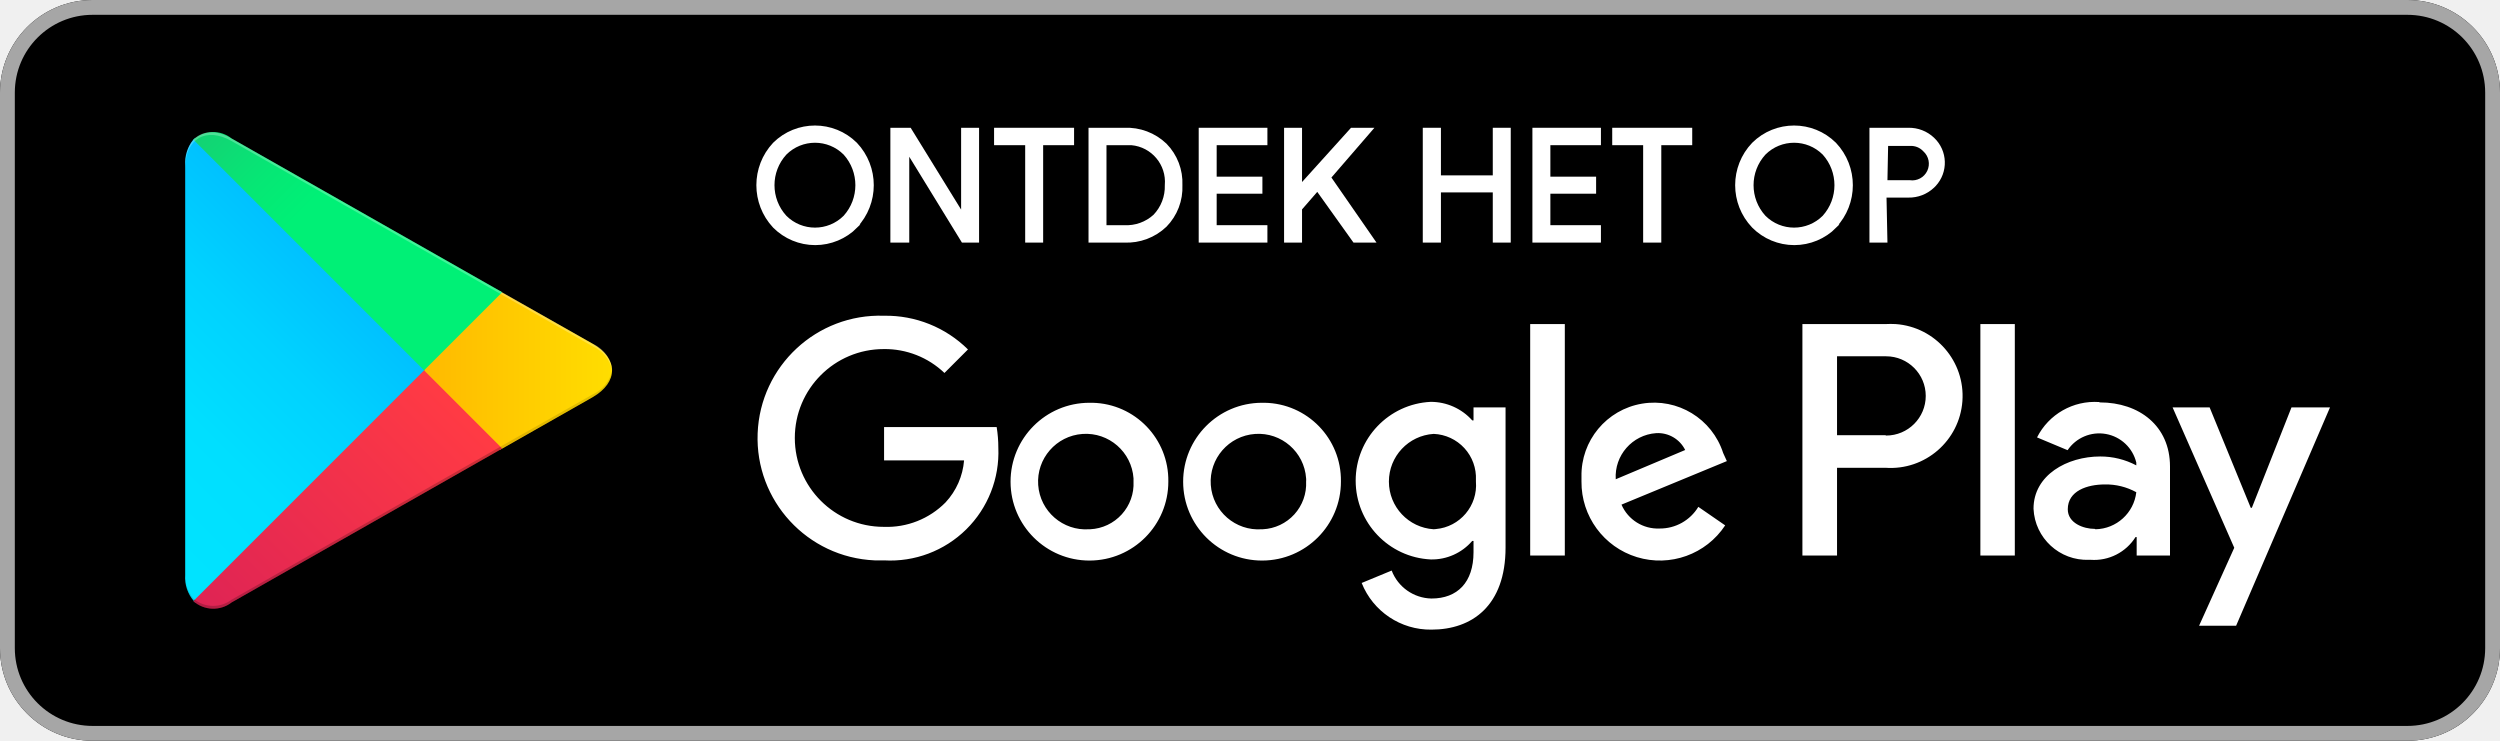
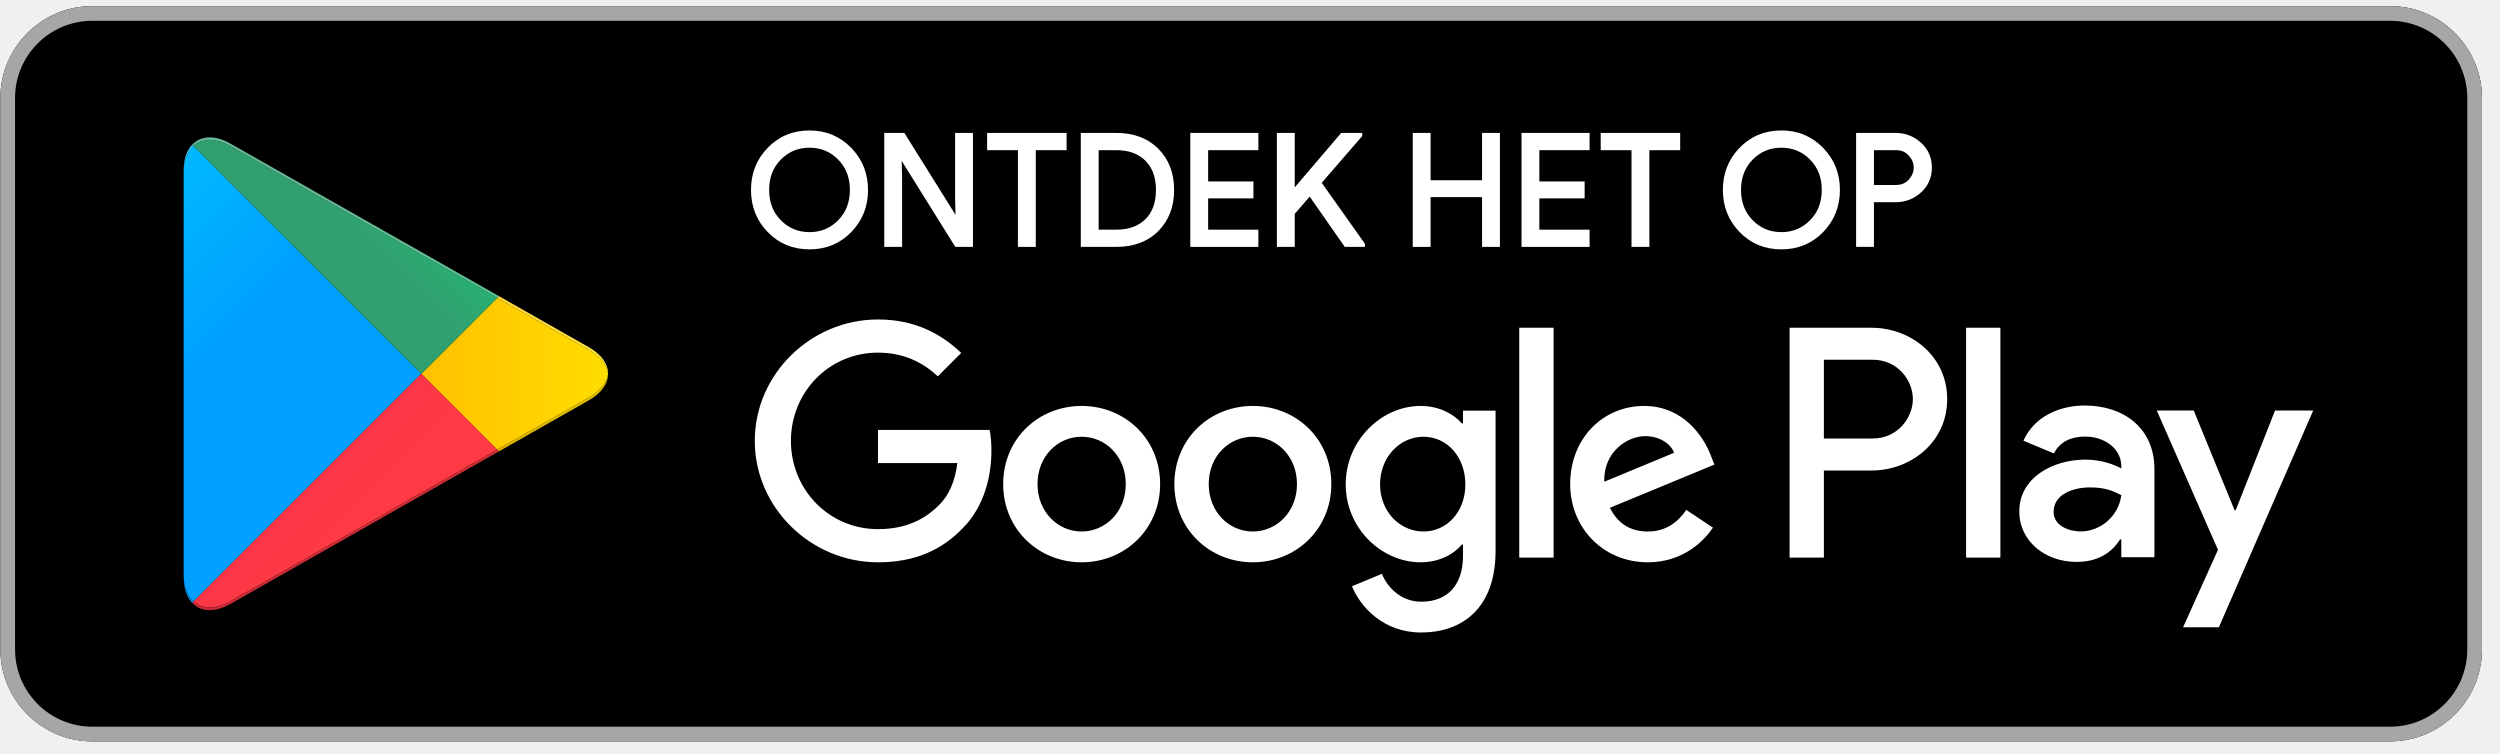
- <svg xmlns="http://www.w3.org/2000/svg" id="artwork" viewBox="0 0 135 40">
+ <svg xmlns="http://www.w3.org/2000/svg" width="100%" height="100%" viewBox="0 0 136 41" version="1.1" xml:space="preserve" style="fill-rule:evenodd;clip-rule:evenodd;stroke-linejoin:round;stroke-miterlimit:2;">
+   <g id="Artboard1" transform="matrix(0.94062,0,0,0.893425,-8.15153,-0.533414)">
+     <rect x="8.666" y="0.597" width="143.858" height="45.188" style="fill:none;" />
+     <g transform="matrix(1.06313,0,0,1.11929,-4.44551,-2.18821)">
+       <g transform="matrix(1,0,0,1,2.35224,-7.18051)">
+         <path d="M140,50L15,50C12.25,50 10,47.75 10,45L10,15C10,12.25 12.25,10 15,10L140,10C142.75,10 145,12.25 145,15L145,45C145,47.75 142.75,50 140,50Z" style="fill-rule:nonzero;" />
+       </g>
+       <g transform="matrix(1,0,0,1,2.35224,-7.18051)">
+         <path d="M140,10.001L15,10.001C12.25,10.001 10,12.251 10,15L10,45.001C10,47.75 12.25,50.001 15,50.001L140,50.001C142.75,50.001 145,47.75 145,45.001L145,15C145,12.251 142.75,10.001 140,10.001ZM140,10.8C142.316,10.8 144.2,12.685 144.2,15L144.2,45.001C144.2,47.316 142.316,49.201 140,49.201L15,49.201C12.684,49.201 10.8,47.316 10.8,45.001L10.8,15C10.8,12.685 12.684,10.8 15,10.8L140,10.8Z" style="fill:rgb(166,166,166);fill-rule:nonzero;" />
+       </g>
+       <g transform="matrix(1,0,0,1,2.35224,-7.18051)">
+         <path d="M116.936,40.001L118.802,40.001L118.802,27.499L116.936,27.499L116.936,40.001ZM133.743,32.002L131.604,37.422L131.54,37.422L129.32,32.002L127.31,32.002L130.639,39.578L128.741,43.791L130.688,43.791L135.818,32.002L133.743,32.002ZM123.161,38.58C122.549,38.58 121.697,38.275 121.697,37.519C121.697,36.554 122.759,36.184 123.675,36.184C124.496,36.184 124.881,36.361 125.38,36.602C125.235,37.76 124.238,38.58 123.161,38.58ZM123.386,31.729C122.035,31.729 120.636,32.324 120.057,33.643L121.713,34.335C122.067,33.643 122.726,33.418 123.418,33.418C124.383,33.418 125.364,33.997 125.38,35.026L125.38,35.155C125.042,34.962 124.319,34.672 123.434,34.672C121.649,34.672 119.831,35.653 119.831,37.487C119.831,39.159 121.295,40.237 122.935,40.237C124.19,40.237 124.881,39.674 125.316,39.015L125.38,39.015L125.38,39.98L127.181,39.98L127.181,35.187C127.181,32.967 125.525,31.729 123.386,31.729ZM111.854,33.524L109.2,33.524L109.2,29.239L111.854,29.239C113.249,29.239 114.041,30.394 114.041,31.382C114.041,32.351 113.249,33.524 111.854,33.524ZM111.806,27.499L107.335,27.499L107.335,40.001L109.2,40.001L109.2,35.264L111.806,35.264C113.874,35.264 115.907,33.767 115.907,31.382C115.907,28.996 113.874,27.499 111.806,27.499ZM87.424,38.583C86.136,38.583 85.056,37.503 85.056,36.021C85.056,34.523 86.136,33.428 87.424,33.428C88.697,33.428 89.696,34.523 89.696,36.021C89.696,37.503 88.697,38.583 87.424,38.583ZM89.567,32.703L89.503,32.703C89.084,32.203 88.278,31.752 87.263,31.752C85.137,31.752 83.187,33.621 83.187,36.021C83.187,38.406 85.137,40.258 87.263,40.258C88.278,40.258 89.084,39.807 89.503,39.292L89.567,39.292L89.567,39.904C89.567,41.531 88.697,42.401 87.295,42.401C86.152,42.401 85.443,41.579 85.153,40.887L83.526,41.563C83.993,42.691 85.233,44.077 87.295,44.077C89.487,44.077 91.339,42.788 91.339,39.646L91.339,32.01L89.567,32.01L89.567,32.703ZM92.628,40.001L94.497,40.001L94.497,27.499L92.628,27.499L92.628,40.001ZM97.252,35.876C97.203,34.233 98.525,33.395 99.475,33.395C100.217,33.395 100.845,33.766 101.054,34.298L97.252,35.876ZM103.052,34.459C102.698,33.508 101.618,31.752 99.411,31.752C97.22,31.752 95.399,33.476 95.399,36.005C95.399,38.39 97.203,40.258 99.62,40.258C101.57,40.258 102.698,39.066 103.165,38.373L101.715,37.407C101.232,38.116 100.571,38.583 99.62,38.583C98.669,38.583 97.993,38.148 97.558,37.294L103.245,34.942L103.052,34.459ZM57.743,33.057L57.743,34.861L62.061,34.861C61.932,35.876 61.594,36.617 61.078,37.133C60.45,37.761 59.467,38.454 57.743,38.454C55.085,38.454 53.007,36.311 53.007,33.653C53.007,30.995 55.085,28.852 57.743,28.852C59.177,28.852 60.224,29.416 60.998,30.141L62.27,28.868C61.191,27.837 59.757,27.048 57.743,27.048C54.102,27.048 51.041,30.012 51.041,33.653C51.041,37.294 54.102,40.258 57.743,40.258C59.709,40.258 61.191,39.614 62.351,38.406C63.543,37.213 63.914,35.538 63.914,34.185C63.914,33.766 63.881,33.379 63.817,33.057L57.743,33.057ZM68.822,38.583C67.533,38.583 66.422,37.52 66.422,36.005C66.422,34.475 67.533,33.428 68.822,33.428C70.111,33.428 71.222,34.475 71.222,36.005C71.222,37.52 70.111,38.583 68.822,38.583ZM68.822,31.752C66.47,31.752 64.553,33.54 64.553,36.005C64.553,38.454 66.47,40.258 68.822,40.258C71.174,40.258 73.091,38.454 73.091,36.005C73.091,33.54 71.174,31.752 68.822,31.752ZM78.135,38.583C76.847,38.583 75.735,37.52 75.735,36.005C75.735,34.475 76.847,33.428 78.135,33.428C79.424,33.428 80.536,34.475 80.536,36.005C80.536,37.52 79.424,38.583 78.135,38.583ZM78.135,31.752C75.783,31.752 73.866,33.54 73.866,36.005C73.866,38.454 75.783,40.258 78.135,40.258C80.488,40.258 82.405,38.454 82.405,36.005C82.405,33.54 80.488,31.752 78.135,31.752Z" style="fill:white;fill-rule:nonzero;" />
+       </g>
+       <g transform="matrix(1,0,0,1,2.35224,-7.18051)">
+         <path d="M20.509,42.39L20.435,42.319C20.144,42.011 19.972,41.533 19.972,40.914L19.972,41.059L19.972,18.943L19.972,18.938L19.972,19.09C19.972,18.42 20.173,17.914 20.508,17.612L32.898,30.001L20.509,42.39ZM19.972,18.937C19.972,18.882 19.974,18.828 19.976,18.776C19.974,18.828 19.972,18.882 19.972,18.937ZM19.977,18.773L19.977,18.771L19.977,18.773ZM19.977,18.766L19.977,18.765L19.977,18.766Z" style="fill:url(#_Linear1);" />
+       </g>
+       <g transform="matrix(1,0,0,1,2.35224,-7.18051)">
+         <path d="M37.027,34.279L37.121,34.225L42.014,31.445C42.481,31.18 42.792,30.859 42.947,30.518C42.792,30.859 42.481,31.18 42.014,31.446L37.121,34.226L37.027,34.279ZM37.028,34.132L32.898,30.001L37.028,25.871L42.014,28.704C42.648,29.063 43.003,29.527 43.062,30.001L43.062,30.003C43.003,30.475 42.648,30.939 42.014,31.299L37.028,34.132Z" style="fill:url(#_Linear2);" />
+       </g>
+       <g transform="matrix(1,0,0,1,2.35224,-7.18051)">
+         <path d="M21.392,42.862C21.046,42.862 20.745,42.749 20.509,42.537L20.509,42.536C20.745,42.749 21.047,42.862 21.393,42.862C21.423,42.862 21.454,42.861 21.485,42.859C21.454,42.861 21.423,42.862 21.392,42.862ZM21.393,42.715C21.047,42.716 20.745,42.603 20.509,42.39L32.898,30.001L37.028,34.132L22.513,42.38C22.112,42.608 21.731,42.715 21.393,42.715ZM20.506,42.534C20.484,42.514 20.462,42.493 20.441,42.471L20.506,42.534Z" style="fill:url(#_Linear3);" />
+       </g>
+       <g transform="matrix(1,0,0,1,2.35224,-7.18051)">
+         <path d="M32.898,30.001L20.508,17.612C20.744,17.4 21.045,17.287 21.391,17.287C21.73,17.287 22.111,17.395 22.513,17.624L37.028,25.871L32.898,30.001ZM37.121,25.778L22.513,17.478C22.111,17.249 21.73,17.141 21.391,17.141L21.387,17.141L21.392,17.141C21.731,17.141 22.111,17.249 22.513,17.477L37.121,25.777L37.121,25.778Z" style="fill:url(#_Linear4);" />
+       </g>
+       <g transform="matrix(1,0,0,1,2.35224,-7.18051)">
+         <path d="M21.485,42.859C21.799,42.841 22.147,42.733 22.513,42.526L37.027,34.279L22.513,42.526C22.147,42.734 21.799,42.842 21.485,42.859ZM20.509,42.537L20.506,42.534C20.507,42.535 20.508,42.536 20.509,42.537ZM20.441,42.471L20.435,42.465C20.437,42.467 20.439,42.469 20.441,42.471Z" style="fill-rule:nonzero;" />
+       </g>
+       <g transform="matrix(1,0,0,1,2.35224,-7.18051)">
+         <path d="M37.027,34.279L37.121,34.225L37.027,34.279Z" style="fill:url(#_Linear5);" />
+       </g>
+       <g transform="matrix(1,0,0,1,2.35224,-7.18051)">
+         <path d="M21.393,42.862C21.047,42.862 20.745,42.749 20.509,42.536L20.509,42.537C20.508,42.536 20.507,42.535 20.506,42.534L20.441,42.471C20.439,42.469 20.437,42.467 20.435,42.465L20.509,42.39C20.745,42.603 21.047,42.716 21.393,42.715C21.731,42.715 22.112,42.608 22.513,42.38L37.028,34.132L37.121,34.225L37.027,34.279L22.513,42.526C22.147,42.733 21.799,42.841 21.485,42.859C21.454,42.861 21.423,42.862 21.393,42.862Z" style="fill:url(#_Linear6);" />
+       </g>
+       <g transform="matrix(1,0,0,1,2.35224,-7.18051)">
+         <path d="M20.435,42.465C20.144,42.157 19.972,41.679 19.972,41.06L19.972,41.059C19.972,41.679 20.144,42.157 20.435,42.464L20.435,42.465Z" style="fill-rule:nonzero;" />
+       </g>
+       <g transform="matrix(1,0,0,1,2.35224,-7.18051)">
+         <path d="M20.435,42.464C20.144,42.157 19.972,41.679 19.972,41.059L19.972,40.914C19.972,41.533 20.144,42.011 20.435,42.319L20.509,42.39L20.435,42.464Z" style="fill:url(#_Linear7);" />
+       </g>
+       <g transform="matrix(1,0,0,1,2.35224,-7.18051)">
+         <path d="M20.435,42.465L20.435,42.464L20.509,42.39L20.435,42.465Z" style="fill:url(#_Linear8);" />
+       </g>
+       <g transform="matrix(1,0,0,1,2.35224,-7.18051)">
+         <path d="M42.947,30.518C43.024,30.35 43.062,30.176 43.062,30.003C43.062,30.002 43.063,30.002 43.063,30.002C43.063,30.176 43.024,30.349 42.947,30.518Z" style="fill-rule:nonzero;" />
+       </g>
+       <g transform="matrix(1,0,0,1,2.35224,-7.18051)">
+         <path d="M37.121,34.225L37.028,34.132L42.014,31.299C42.648,30.939 43.003,30.475 43.062,30.003C43.062,30.176 43.024,30.35 42.947,30.518C42.792,30.859 42.481,31.18 42.014,31.445L37.121,34.225Z" style="fill:url(#_Linear9);" />
+       </g>
+       <g transform="matrix(1,0,0,1,2.35224,-7.18051)">
+         <path d="M43.063,30.001L43.062,30.001C43.062,29.478 42.713,28.955 42.014,28.558L37.121,25.778L37.121,25.777L42.014,28.558C42.713,28.955 43.063,29.478 43.063,30.001Z" style="fill:rgb(64,64,64);fill-rule:nonzero;" />
+       </g>
+       <g transform="matrix(1,0,0,1,2.35224,-7.18051)">
+         <path d="M43.062,30.001C43.003,29.527 42.648,29.063 42.014,28.704L37.028,25.871L37.121,25.778L42.014,28.558C42.713,28.955 43.062,29.478 43.062,30.001Z" style="fill:url(#_Linear10);" />
+       </g>
+       <g transform="matrix(1,0,0,1,2.35224,-7.18051)">
+         <path d="M19.972,18.938L19.972,18.937L19.972,18.938ZM19.976,18.776C19.977,18.775 19.977,18.774 19.977,18.773C19.977,18.774 19.977,18.775 19.976,18.776ZM19.977,18.771L19.977,18.766L19.977,18.771ZM19.977,18.765C20.035,17.738 20.593,17.145 21.383,17.141C21.041,17.143 20.743,17.255 20.509,17.466L20.506,17.469C20.482,17.491 20.458,17.514 20.435,17.538C20.173,17.816 20.007,18.232 19.977,18.765Z" style="fill:rgb(64,64,64);fill-rule:nonzero;" />
+       </g>
+       <g transform="matrix(1,0,0,1,2.35224,-7.18051)">
+         <path d="M19.972,19.09L19.972,18.944L19.972,18.938L19.972,18.937C19.972,18.882 19.974,18.828 19.976,18.776C19.977,18.775 19.977,18.774 19.977,18.773L19.977,18.771L19.977,18.766L19.977,18.765C20.007,18.232 20.173,17.816 20.435,17.538L20.508,17.612C20.173,17.914 19.972,18.42 19.972,19.09ZM20.506,17.469L20.509,17.466C20.508,17.467 20.507,17.468 20.506,17.469Z" style="fill:url(#_Linear11);" />
+       </g>
+       <g transform="matrix(1,0,0,1,2.35224,-7.18051)">
+         <path d="M21.383,17.141L21.387,17.141L21.383,17.141Z" style="fill:rgb(64,64,64);fill-rule:nonzero;" />
+       </g>
+       <g transform="matrix(1,0,0,1,2.35224,-7.18051)">
+         <path d="M37.028,25.871L22.513,17.624C22.111,17.395 21.73,17.287 21.391,17.287C21.045,17.287 20.744,17.4 20.508,17.612L20.435,17.538C20.458,17.514 20.482,17.491 20.506,17.469C20.507,17.468 20.508,17.467 20.509,17.466C20.743,17.255 21.041,17.143 21.383,17.141L21.391,17.141C21.73,17.141 22.111,17.249 22.513,17.478L37.121,25.778L37.028,25.871Z" style="fill:url(#_Linear12);" />
+       </g>
+       <g transform="matrix(1,0,0,1,2.35224,-7.18051)">
+         <path d="M52.388,21.723C52.832,22.172 53.375,22.397 54.018,22.397C54.66,22.397 55.204,22.172 55.647,21.723C56.092,21.273 56.314,20.699 56.314,20C56.314,19.302 56.092,18.728 55.647,18.278C55.204,17.829 54.66,17.604 54.018,17.604C53.375,17.604 52.832,17.829 52.388,18.278C51.944,18.728 51.722,19.302 51.722,20C51.722,20.699 51.944,21.273 52.388,21.723ZM56.218,22.225C55.628,22.832 54.895,23.134 54.018,23.134C53.141,23.134 52.407,22.832 51.818,22.225C51.229,21.619 50.935,20.877 50.935,20C50.935,19.123 51.229,18.382 51.818,17.776C52.407,17.169 53.141,16.866 54.018,16.866C54.89,16.866 55.621,17.171 56.214,17.78C56.806,18.389 57.102,19.129 57.102,20C57.102,20.877 56.807,21.619 56.218,22.225Z" style="fill:white;fill-rule:nonzero;" />
+       </g>
+       <g transform="matrix(1,0,0,1,2.35224,-7.18051)">
+         <path d="M52.388,21.723L52.317,21.793C52.777,22.261 53.352,22.498 54.018,22.497C54.683,22.498 55.259,22.261 55.719,21.793C56.182,21.325 56.415,20.72 56.414,20C56.415,19.281 56.182,18.676 55.719,18.208C55.259,17.74 54.683,17.503 54.018,17.504C53.352,17.503 52.777,17.74 52.317,18.208C51.854,18.676 51.621,19.281 51.622,20C51.621,20.72 51.854,21.325 52.317,21.793L52.388,21.723L52.459,21.652C52.035,21.221 51.823,20.678 51.822,20C51.823,19.323 52.035,18.78 52.459,18.348L52.459,18.349C52.887,17.917 53.398,17.705 54.018,17.704C54.637,17.705 55.149,17.917 55.576,18.348L55.576,18.349C56.002,18.78 56.214,19.323 56.214,20C56.214,20.678 56.002,21.221 55.576,21.652C55.149,22.084 54.637,22.296 54.018,22.297C53.398,22.296 52.887,22.084 52.459,21.652L52.388,21.723ZM56.218,22.225L56.146,22.155C55.573,22.743 54.872,23.033 54.018,23.034C53.164,23.033 52.462,22.743 51.89,22.155C51.318,21.566 51.036,20.855 51.035,20C51.036,19.146 51.318,18.435 51.89,17.846C52.462,17.258 53.164,16.967 54.018,16.966C54.866,16.967 55.566,17.259 56.142,17.85C56.717,18.442 57.001,19.151 57.002,20C57.001,20.855 56.717,21.566 56.146,22.155L56.29,22.295C56.896,21.672 57.203,20.9 57.202,20C57.203,19.106 56.895,18.336 56.286,17.71C55.676,17.083 54.913,16.765 54.018,16.766C53.118,16.765 52.352,17.081 51.747,17.706C51.139,18.329 50.834,19.101 50.835,20C50.834,20.9 51.139,21.672 51.747,22.295C52.352,22.92 53.118,23.235 54.018,23.234C54.917,23.235 55.683,22.92 56.289,22.295L56.218,22.225Z" style="fill:white;fill-rule:nonzero;" />
+       </g>
+       <g transform="matrix(1,0,0,1,2.35224,-7.18051)">
+         <path d="M58.184,23L58.184,17L59.122,17L62.038,21.668L62.071,21.668L62.038,20.512L62.038,17L62.81,17L62.81,23L62.005,23L58.954,18.107L58.921,18.107L58.954,19.263L58.954,23L58.184,23Z" style="fill:white;fill-rule:nonzero;" />
+       </g>
+       <g transform="matrix(1,0,0,1,2.35224,-7.18051)">
+         <path d="M58.184,23L58.284,23L58.284,17.1L59.067,17.1L61.983,21.768L62.174,21.768L62.138,20.51L62.138,17.1L62.71,17.1L62.71,22.9L62.06,22.9L59.01,18.007L58.921,18.007L58.818,18.007L58.854,19.265L58.854,22.9L58.184,22.9L58.184,23L58.284,23L58.184,23L58.184,23.1L59.054,23.1L59.054,19.262L59.021,18.104L58.921,18.107L58.921,18.207L58.954,18.207L58.954,18.107L58.869,18.16L61.949,23.1L62.91,23.1L62.91,16.9L62.038,16.9L61.938,16.9L61.938,20.513L61.971,21.671L62.071,21.668L62.071,21.568L62.038,21.568L62.038,21.668L62.123,21.615L59.178,16.9L58.184,16.9L58.084,16.9L58.084,23.1L58.184,23.1L58.184,23Z" style="fill:white;fill-rule:nonzero;" />
+       </g>
+       <g transform="matrix(1,0,0,1,2.35224,-7.18051)">
+         <path d="M66.228,23L65.456,23L65.456,17.738L63.78,17.738L63.78,17L67.903,17L67.903,17.738L66.228,17.738L66.228,23Z" style="fill:white;fill-rule:nonzero;" />
+       </g>
+       <g transform="matrix(1,0,0,1,2.35224,-7.18051)">
+         <path d="M66.228,23L66.228,22.9L65.556,22.9L65.556,17.638L63.88,17.638L63.88,17.1L67.803,17.1L67.803,17.638L66.128,17.638L66.128,23L66.228,23L66.228,22.9L66.228,23L66.328,23L66.328,17.838L68.003,17.838L68.003,17L68.003,16.9L63.68,16.9L63.68,17.838L65.356,17.838L65.356,23.1L66.328,23.1L66.328,23L66.228,23Z" style="fill:white;fill-rule:nonzero;" />
+       </g>
+       <g transform="matrix(1,0,0,1,2.35224,-7.18051)">
+         <path d="M69.647,22.263L70.711,22.263C71.403,22.263 71.952,22.065 72.357,21.668C72.763,21.271 72.965,20.715 72.965,20C72.965,19.291 72.763,18.737 72.357,18.337C71.952,17.938 71.403,17.738 70.711,17.738L69.647,17.738L69.647,22.263ZM68.876,23L68.876,17L70.711,17C71.633,17 72.37,17.278 72.924,17.834C73.477,18.39 73.753,19.112 73.753,20C73.753,20.889 73.477,21.611 72.924,22.166C72.37,22.723 71.633,23 70.711,23L68.876,23Z" style="fill:white;fill-rule:nonzero;" />
+       </g>
+       <g transform="matrix(1,0,0,1,2.35224,-7.18051)">
+         <path d="M69.647,22.263L69.647,22.363L70.711,22.363C71.422,22.364 72.001,22.157 72.427,21.739C72.856,21.321 73.066,20.733 73.065,20C73.066,19.273 72.855,18.687 72.428,18.266C72.002,17.846 71.422,17.637 70.711,17.638L69.647,17.638L69.547,17.638L69.547,22.363L69.647,22.363L69.647,22.263L69.747,22.263L69.747,17.838L70.711,17.838C71.385,17.839 71.903,18.03 72.287,18.408C72.67,18.787 72.864,19.309 72.865,20C72.864,20.697 72.67,21.222 72.288,21.596C71.903,21.972 71.385,22.162 70.711,22.163L69.647,22.163L69.647,22.263L69.747,22.263L69.647,22.263ZM68.876,23L68.976,23L68.976,17.1L70.711,17.1C71.613,17.101 72.319,17.37 72.853,17.905C73.386,18.442 73.652,19.132 73.653,20C73.652,20.868 73.386,21.559 72.853,22.096C72.319,22.631 71.613,22.9 70.711,22.9L68.876,22.9L68.876,23L68.976,23L68.876,23L68.876,23.1L70.711,23.1C71.652,23.101 72.421,22.814 72.995,22.237C73.567,21.662 73.854,20.909 73.853,20C73.854,19.092 73.567,18.338 72.995,17.764C72.421,17.187 71.652,16.9 70.711,16.9L68.776,16.9L68.776,23.1L68.876,23.1L68.876,23Z" style="fill:white;fill-rule:nonzero;" />
+       </g>
+       <g transform="matrix(1,0,0,1,2.35224,-7.18051)">
+         <path d="M78.336,17.738L75.604,17.738L75.604,19.64L78.068,19.64L78.068,20.361L75.604,20.361L75.604,22.263L78.336,22.263L78.336,23L74.833,23L74.833,17L78.336,17L78.336,17.738Z" style="fill:white;fill-rule:nonzero;" />
+       </g>
+       <g transform="matrix(1,0,0,1,2.35224,-7.18051)">
+         <path d="M78.336,17.738L78.336,17.638L75.504,17.638L75.504,19.74L77.968,19.74L77.968,20.261L75.504,20.261L75.504,22.363L78.236,22.363L78.236,22.9L74.933,22.9L74.933,17.1L78.236,17.1L78.236,17.738L78.336,17.738L78.336,17.638L78.336,17.738L78.436,17.738L78.436,17L78.436,16.9L74.733,16.9L74.733,23.1L78.436,23.1L78.436,22.263L78.436,22.163L75.704,22.163L75.704,20.461L78.168,20.461L78.168,19.64L78.168,19.54L75.704,19.54L75.704,17.838L78.436,17.838L78.436,17.738L78.336,17.738Z" style="fill:white;fill-rule:nonzero;" />
+       </g>
+       <g transform="matrix(1,0,0,1,2.35224,-7.18051)">
+         <path d="M83.985,17L83.985,17.034L81.755,19.607L84.135,22.967L84.135,23L83.189,23L81.236,20.202L80.314,21.266L80.314,23L79.543,23L79.543,17L80.314,17L80.314,20.092L80.348,20.092L82.988,17L83.985,17Z" style="fill:white;fill-rule:nonzero;" />
+       </g>
+       <g transform="matrix(1,0,0,1,2.35224,-7.18051)">
+         <path d="M83.985,17L83.885,17L83.885,17.034L83.985,17.034L83.909,16.968L81.628,19.601L84.035,22.999L84.035,23L84.135,23L84.135,22.9L83.241,22.9L81.244,20.039L80.214,21.229L80.214,22.9L79.643,22.9L79.643,17.1L80.214,17.1L80.214,20.192L80.394,20.192L83.034,17.1L83.985,17.1L83.985,17L83.885,17L83.985,17L83.985,16.9L82.988,16.9L82.942,16.9L80.272,20.027L80.348,20.092L80.348,19.992L80.314,19.992L80.314,20.092L80.414,20.092L80.414,16.9L79.543,16.9L79.443,16.9L79.443,23.1L80.414,23.1L80.414,21.303L81.227,20.364L83.137,23.1L84.235,23.1L84.235,22.967L84.235,22.935L81.882,19.613L84.085,17.071L84.085,17L84.085,16.9L83.985,16.9L83.985,17Z" style="fill:white;fill-rule:nonzero;" />
+       </g>
+       <g transform="matrix(1,0,0,1,2.35224,-7.18051)">
+         <path d="M86.934,23L86.934,17L87.705,17L87.705,19.573L90.705,19.573L90.705,17L91.476,17L91.476,23L90.705,23L90.705,20.293L87.705,20.293L87.705,23L86.934,23Z" style="fill:white;fill-rule:nonzero;" />
+       </g>
+       <g transform="matrix(1,0,0,1,2.35224,-7.18051)">
+         <path d="M86.934,23L87.034,23L87.034,17.1L87.605,17.1L87.605,19.673L90.805,19.673L90.805,17.1L91.376,17.1L91.376,22.9L90.805,22.9L90.805,20.193L87.605,20.193L87.605,22.9L86.934,22.9L86.934,23L87.034,23L86.934,23L86.934,23.1L87.805,23.1L87.805,20.393L90.605,20.393L90.605,23.1L91.576,23.1L91.576,16.9L90.705,16.9L90.605,16.9L90.605,19.473L87.805,19.473L87.805,16.9L86.934,16.9L86.834,16.9L86.834,23.1L86.934,23.1L86.934,23Z" style="fill:white;fill-rule:nonzero;" />
+       </g>
+       <g transform="matrix(1,0,0,1,2.35224,-7.18051)">
+         <path d="M96.354,17.738L93.622,17.738L93.622,19.64L96.085,19.64L96.085,20.361L93.622,20.361L93.622,22.263L96.354,22.263L96.354,23L92.851,23L92.851,17L96.354,17L96.354,17.738Z" style="fill:white;fill-rule:nonzero;" />
+       </g>
+       <g transform="matrix(1,0,0,1,2.35224,-7.18051)">
+         <path d="M96.354,17.738L96.354,17.638L93.522,17.638L93.522,19.74L95.985,19.74L95.985,20.261L93.522,20.261L93.522,22.363L96.254,22.363L96.254,22.9L92.951,22.9L92.951,17.1L96.254,17.1L96.254,17.738L96.354,17.738L96.354,17.638L96.354,17.738L96.454,17.738L96.454,17L96.454,16.9L92.751,16.9L92.751,23.1L96.454,23.1L96.454,22.263L96.454,22.163L93.722,22.163L93.722,20.461L96.185,20.461L96.185,19.64L96.185,19.54L93.722,19.54L93.722,17.838L96.454,17.838L96.454,17.738L96.354,17.738Z" style="fill:white;fill-rule:nonzero;" />
+       </g>
+       <g transform="matrix(1,0,0,1,2.35224,-7.18051)">
+         <path d="M99.606,23L98.835,23L98.835,17.738L97.159,17.738L97.159,17L101.282,17L101.282,17.738L99.606,17.738L99.606,23Z" style="fill:white;fill-rule:nonzero;" />
+       </g>
+       <g transform="matrix(1,0,0,1,2.35224,-7.18051)">
+         <path d="M99.606,23L99.606,22.9L98.934,22.9L98.935,17.638L97.259,17.638L97.259,17.1L101.182,17.1L101.182,17.638L99.506,17.638L99.506,23L99.606,23L99.606,22.9L99.606,23L99.706,23L99.706,17.838L101.382,17.838L101.382,17L101.382,16.9L97.059,16.9L97.059,17.838L98.735,17.838L98.735,23.1L99.706,23.1L99.706,23L99.606,23Z" style="fill:white;fill-rule:nonzero;" />
+       </g>
+       <g transform="matrix(1,0,0,1,2.35224,-7.18051)">
+         <path d="M105.258,21.723C105.702,22.172 106.245,22.397 106.888,22.397C107.53,22.397 108.074,22.172 108.518,21.723C108.962,21.273 109.185,20.699 109.185,20C109.185,19.302 108.962,18.728 108.518,18.278C108.074,17.829 107.53,17.604 106.888,17.604C106.245,17.604 105.702,17.829 105.258,18.278C104.814,18.728 104.592,19.302 104.592,20C104.592,20.699 104.814,21.273 105.258,21.723ZM109.088,22.225C108.498,22.832 107.765,23.134 106.888,23.134C106.011,23.134 105.277,22.832 104.688,22.225C104.099,21.619 103.805,20.877 103.805,20C103.805,19.123 104.099,18.382 104.688,17.776C105.277,17.169 106.011,16.866 106.888,16.866C107.76,16.866 108.491,17.171 109.084,17.78C109.676,18.389 109.972,19.129 109.972,20C109.972,20.877 109.677,21.619 109.088,22.225Z" style="fill:white;fill-rule:nonzero;" />
+       </g>
+       <g transform="matrix(1,0,0,1,2.35224,-7.18051)">
+         <path d="M105.258,21.723L105.187,21.793C105.647,22.261 106.222,22.498 106.888,22.497C107.554,22.498 108.129,22.261 108.589,21.793C109.052,21.325 109.286,20.72 109.285,20C109.286,19.281 109.052,18.676 108.589,18.208C108.129,17.74 107.554,17.503 106.888,17.504C106.222,17.503 105.647,17.74 105.187,18.208C104.724,18.676 104.491,19.281 104.492,20C104.491,20.72 104.724,21.325 105.187,21.793L105.258,21.723L105.329,21.652C104.905,21.221 104.693,20.678 104.692,20C104.693,19.323 104.905,18.78 105.329,18.348L105.329,18.349C105.757,17.917 106.268,17.705 106.888,17.704C107.507,17.705 108.019,17.917 108.446,18.348L108.45,18.352L108.446,18.349C108.872,18.78 109.084,19.323 109.085,20C109.084,20.678 108.872,21.221 108.446,21.652C108.019,22.084 107.507,22.296 106.888,22.297C106.268,22.296 105.757,22.084 105.329,21.652L105.258,21.723ZM109.088,22.225L109.016,22.155C108.443,22.743 107.742,23.033 106.888,23.034C106.034,23.033 105.332,22.743 104.76,22.155C104.188,21.566 103.906,20.855 103.905,20C103.906,19.146 104.188,18.435 104.76,17.846C105.332,17.258 106.034,16.967 106.888,16.966C107.737,16.967 108.436,17.259 109.012,17.85C109.587,18.442 109.871,19.151 109.872,20C109.871,20.855 109.587,21.566 109.016,22.155L109.16,22.295C109.766,21.672 110.073,20.9 110.072,20C110.073,19.106 109.765,18.336 109.156,17.71C108.546,17.083 107.783,16.765 106.888,16.766C105.988,16.765 105.222,17.081 104.617,17.706C104.009,18.329 103.704,19.101 103.705,20C103.704,20.9 104.009,21.672 104.617,22.295C105.222,22.92 105.988,23.235 106.888,23.234C107.788,23.235 108.553,22.92 109.16,22.295L109.088,22.225Z" style="fill:white;fill-rule:nonzero;" />
+       </g>
+       <g transform="matrix(1,0,0,1,2.35224,-7.18051)">
+         <path d="M111.823,19.832L113.114,19.832C113.438,19.832 113.698,19.724 113.894,19.506C114.089,19.288 114.187,19.048 114.187,18.786C114.187,18.523 114.089,18.283 113.894,18.065C113.698,17.847 113.438,17.738 113.114,17.738L111.823,17.738L111.823,19.832ZM111.823,23L111.053,23L111.053,17L113.098,17C113.605,17 114.046,17.169 114.417,17.507C114.789,17.845 114.975,18.271 114.975,18.786C114.975,19.299 114.789,19.725 114.417,20.063C114.046,20.401 113.605,20.57 113.098,20.57L111.823,20.57L111.823,23Z" style="fill:white;fill-rule:nonzero;" />
+       </g>
+       <g transform="matrix(1,0,0,1,2.35224,-7.18051)">
+         <path d="M111.823,19.832L111.823,19.932L113.114,19.932C113.46,19.934 113.755,19.813 113.968,19.573C114.177,19.341 114.287,19.074 114.287,18.786C114.287,18.498 114.177,18.23 113.968,17.998C113.755,17.758 113.46,17.636 113.114,17.638L111.823,17.638L111.723,17.638L111.723,19.932L111.823,19.932L111.823,19.832L111.923,19.832L111.923,17.838L113.114,17.838C113.417,17.839 113.642,17.935 113.819,18.132C114.001,18.335 114.086,18.548 114.087,18.786C114.086,19.023 114.001,19.235 113.819,19.44C113.642,19.635 113.417,19.731 113.114,19.732L111.823,19.732L111.823,19.832L111.923,19.832L111.823,19.832ZM111.823,23L111.823,22.9L111.153,22.9L111.153,17.1L113.098,17.1C113.583,17.101 113.995,17.259 114.35,17.581C114.702,17.903 114.873,18.295 114.875,18.786C114.873,19.275 114.702,19.667 114.35,19.989C113.995,20.311 113.583,20.469 113.098,20.47L111.823,20.47L111.723,20.47L111.723,23L111.823,23L111.823,22.9L111.823,23L111.923,23L111.923,20.67L113.098,20.67C113.628,20.671 114.097,20.491 114.484,20.137C114.876,19.783 115.076,19.323 115.075,18.786C115.076,18.247 114.876,17.787 114.484,17.433C114.097,17.079 113.628,16.9 113.098,16.9L110.953,16.9L110.953,23.1L111.923,23.1L111.923,23L111.823,23Z" style="fill:white;fill-rule:nonzero;" />
+       </g>
+     </g>
+   </g>
  <defs>
-     <style>.cls-1{fill:#a6a6a6;}.cls-10,.cls-2,.cls-9{fill:#fff;}.cls-3{fill:url(#Naamloos_verloop);}.cls-4{fill:url(#Naamloos_verloop_2);}.cls-5{fill:url(#Naamloos_verloop_3);}.cls-6{fill:url(#Naamloos_verloop_4);}.cls-7{opacity:0.2;}.cls-7,.cls-8,.cls-9{isolation:isolate;}.cls-8{opacity:0.12;}.cls-9{opacity:0.25;}.cls-10{stroke:#fff;stroke-miterlimit:10;stroke-width:0.2px;}</style>
-     <linearGradient id="Naamloos_verloop" x1="21.8" y1="648.6" x2="5.02" y2="665.38" gradientTransform="translate(0 -639.89)" gradientUnits="userSpaceOnUse">
-       <stop offset="0" stop-color="#00a0ff" />
-       <stop offset="0.01" stop-color="#00a1ff" />
-       <stop offset="0.26" stop-color="#00beff" />
-       <stop offset="0.51" stop-color="#00d2ff" />
-       <stop offset="0.76" stop-color="#00dfff" />
-       <stop offset="1" stop-color="#00e3ff" />
+     <linearGradient id="_Linear1" x1="0" y1="0" x2="1" y2="0" gradientUnits="userSpaceOnUse" gradientTransform="matrix(-16.7825,-16.7825,-16.7825,16.7825,31.7998,18.7097)">
+       <stop offset="0" style="stop-color:rgb(0,160,255);stop-opacity:1" />
+       <stop offset="1" style="stop-color:rgb(0,226,255);stop-opacity:1" />
    </linearGradient>
-     <linearGradient id="Naamloos_verloop_2" x1="33.83" y1="659.89" x2="9.64" y2="659.89" gradientTransform="translate(0 -639.89)" gradientUnits="userSpaceOnUse">
-       <stop offset="0" stop-color="#ffe000" />
-       <stop offset="0.41" stop-color="#ffbd00" />
-       <stop offset="0.78" stop-color="orange" />
-       <stop offset="1" stop-color="#ff9c00" />
+     <linearGradient id="_Linear2" x1="0" y1="0" x2="1" y2="0" gradientUnits="userSpaceOnUse" gradientTransform="matrix(-24.197,2.17272e-09,2.17272e-09,24.197,43.8344,30.0014)">
+       <stop offset="0" style="stop-color:rgb(255,223,0);stop-opacity:1" />
+       <stop offset="1" style="stop-color:rgb(255,156,0);stop-opacity:1" />
    </linearGradient>
-     <linearGradient id="Naamloos_verloop_3" x1="24.82" y1="662.18" x2="2.06" y2="684.93" gradientTransform="translate(0 -639.89)" gradientUnits="userSpaceOnUse">
-       <stop offset="0" stop-color="#ff3a44" />
-       <stop offset="1" stop-color="#c31162" />
+     <linearGradient id="_Linear3" x1="0" y1="0" x2="1" y2="0" gradientUnits="userSpaceOnUse" gradientTransform="matrix(-22.7583,-22.7583,-22.7583,22.7583,34.827,32.2961)">
+       <stop offset="0" style="stop-color:rgb(255,58,68);stop-opacity:1" />
+       <stop offset="1" style="stop-color:rgb(195,17,98);stop-opacity:1" />
    </linearGradient>
-     <linearGradient id="Naamloos_verloop_4" x1="7.3" y1="640.07" x2="17.46" y2="650.23" gradientTransform="translate(0 -639.89)" gradientUnits="userSpaceOnUse">
-       <stop offset="0" stop-color="#32a071" />
-       <stop offset="0.07" stop-color="#2da771" />
-       <stop offset="0.48" stop-color="#15cf74" />
-       <stop offset="0.8" stop-color="#06e775" />
-       <stop offset="1" stop-color="#00f076" />
+     <linearGradient id="_Linear4" x1="0" y1="0" x2="1" y2="0" gradientUnits="userSpaceOnUse" gradientTransform="matrix(10.1625,-10.1625,-10.1625,-10.1625,17.2973,10.1762)">
+       <stop offset="0" style="stop-color:rgb(49,160,112);stop-opacity:1" />
+       <stop offset="1" style="stop-color:rgb(0,239,117);stop-opacity:1" />
+     </linearGradient>
+     <linearGradient id="_Linear5" x1="0" y1="0" x2="1" y2="0" gradientUnits="userSpaceOnUse" gradientTransform="matrix(-24.197,2.17272e-09,2.17272e-09,24.197,43.8344,30.0014)">
+       <stop offset="0" style="stop-color:rgb(204,179,0);stop-opacity:1" />
+       <stop offset="1" style="stop-color:rgb(204,124,0);stop-opacity:1" />
+     </linearGradient>
+     <linearGradient id="_Linear6" x1="0" y1="0" x2="1" y2="0" gradientUnits="userSpaceOnUse" gradientTransform="matrix(-22.7583,-22.7583,-22.7583,22.7583,34.827,32.2961)">
+       <stop offset="0" style="stop-color:rgb(204,45,54);stop-opacity:1" />
+       <stop offset="1" style="stop-color:rgb(156,14,77);stop-opacity:1" />
+     </linearGradient>
+     <linearGradient id="_Linear7" x1="0" y1="0" x2="1" y2="0" gradientUnits="userSpaceOnUse" gradientTransform="matrix(-16.7825,-16.7825,-16.7825,16.7825,31.7998,18.7097)">
+       <stop offset="0" style="stop-color:rgb(0,140,223);stop-opacity:1" />
+       <stop offset="1" style="stop-color:rgb(0,198,223);stop-opacity:1" />
+     </linearGradient>
+     <linearGradient id="_Linear8" x1="0" y1="0" x2="1" y2="0" gradientUnits="userSpaceOnUse" gradientTransform="matrix(-22.7583,-22.7583,-22.7583,22.7583,34.827,32.2961)">
+       <stop offset="0" style="stop-color:rgb(223,51,59);stop-opacity:1" />
+       <stop offset="1" style="stop-color:rgb(170,14,86);stop-opacity:1" />
+     </linearGradient>
+     <linearGradient id="_Linear9" x1="0" y1="0" x2="1" y2="0" gradientUnits="userSpaceOnUse" gradientTransform="matrix(-24.197,2.17272e-09,2.17272e-09,24.197,43.8344,30.0014)">
+       <stop offset="0" style="stop-color:rgb(223,196,0);stop-opacity:1" />
+       <stop offset="1" style="stop-color:rgb(223,137,0);stop-opacity:1" />
+     </linearGradient>
+     <linearGradient id="_Linear10" x1="0" y1="0" x2="1" y2="0" gradientUnits="userSpaceOnUse" gradientTransform="matrix(-24.197,2.17272e-09,2.17272e-09,24.197,43.8344,30.0014)">
+       <stop offset="0" style="stop-color:rgb(255,232,63);stop-opacity:1" />
+       <stop offset="1" style="stop-color:rgb(255,181,63);stop-opacity:1" />
+     </linearGradient>
+     <linearGradient id="_Linear11" x1="0" y1="0" x2="1" y2="0" gradientUnits="userSpaceOnUse" gradientTransform="matrix(-16.7825,-16.7825,-16.7825,16.7825,31.7998,18.7097)">
+       <stop offset="0" style="stop-color:rgb(63,184,255);stop-opacity:1" />
+       <stop offset="1" style="stop-color:rgb(63,233,255);stop-opacity:1" />
+     </linearGradient>
+     <linearGradient id="_Linear12" x1="0" y1="0" x2="1" y2="0" gradientUnits="userSpaceOnUse" gradientTransform="matrix(10.1625,-10.1625,-10.1625,-10.1625,17.2973,10.1762)">
+       <stop offset="0" style="stop-color:rgb(100,184,149);stop-opacity:1" />
+       <stop offset="1" style="stop-color:rgb(63,244,151);stop-opacity:1" />
    </linearGradient>
  </defs>
-   <rect width="135" height="40" rx="5" />
-   <path class="cls-1" d="M130,.8A4.2,4.2,0,0,1,134.2,5V35a4.2,4.2,0,0,1-4.2,4.2H5A4.2,4.2,0,0,1,.8,35h0V5A4.2,4.2,0,0,1,5,.8H130m0-.8H5A5,5,0,0,0,0,5V35a5,5,0,0,0,5,5H130a5,5,0,0,0,5-5V5A5,5,0,0,0,130,0Z" />
-   <path class="cls-2" d="M68.14,21.75A4.26,4.26,0,1,0,72.41,26a4.19,4.19,0,0,0-4.13-4.25Zm0,6.83a2.58,2.58,0,1,1,2.39-2.75.91.91,0,0,1,0,.17,2.46,2.46,0,0,1-2.34,2.58Zm-9.32-6.83A4.26,4.26,0,1,0,63.09,26,4.19,4.19,0,0,0,59,21.75Zm0,6.83a2.58,2.58,0,1,1,2.39-2.75.91.91,0,0,1,0,.17,2.46,2.46,0,0,1-2.34,2.58ZM47.74,23.06v1.8h4.32a3.77,3.77,0,0,1-1,2.27,4.45,4.45,0,0,1-3.34,1.32,4.8,4.8,0,1,1,0-9.6A4.65,4.65,0,0,1,51,20.14l1.27-1.27a6.29,6.29,0,0,0-4.53-1.82,6.61,6.61,0,0,0-.51,13.21h.51a5.84,5.84,0,0,0,6.17-6.08,7,7,0,0,0-.09-1.12Zm45.31,1.4a3.92,3.92,0,0,0-7.65,1.28,2.26,2.26,0,0,0,0,.26,4.23,4.23,0,0,0,7.76,2.37l-1.45-1a2.42,2.42,0,0,1-2.09,1.17,2.14,2.14,0,0,1-2.06-1.29l5.69-2.35Zm-5.8,1.42a2.35,2.35,0,0,1,2.18-2.49h0a1.64,1.64,0,0,1,1.57.91ZM82.63,30H84.5V17.5H82.63Zm-3.06-7.3H79.5a3,3,0,0,0-2.24-1,4.26,4.26,0,0,0,0,8.51,2.87,2.87,0,0,0,2.24-1h.07v.61c0,1.63-.87,2.5-2.27,2.5a2.35,2.35,0,0,1-2.15-1.51l-1.62.67A4,4,0,0,0,77.3,34c2.19,0,4-1.29,4-4.43V22H79.57Zm-2.15,5.88a2.58,2.58,0,0,1,0-5.15,2.38,2.38,0,0,1,2.28,2.49V26a2.38,2.38,0,0,1-2.17,2.57ZM101.81,17.5H97.33V30H99.2V25.26h2.61a3.89,3.89,0,1,0,.56-7.76A5.23,5.23,0,0,0,101.81,17.5Zm0,6H99.2V19.24h2.65a2.14,2.14,0,0,1,0,4.28h0Zm11.54-1.79A3.49,3.49,0,0,0,110,23.62l1.65.69a2.06,2.06,0,0,1,3.71.67v.15a4.14,4.14,0,0,0-1.95-.48c-1.78,0-3.6,1-3.6,2.82a2.89,2.89,0,0,0,3,2.76h.09A2.64,2.64,0,0,0,115.32,29h.06v1h1.8V25.19c0-2.19-1.66-3.46-3.79-3.46Zm-.23,6.85c-.61,0-1.46-.31-1.46-1.06,0-1,1.06-1.34,2-1.34a3.38,3.38,0,0,1,1.7.42,2.26,2.26,0,0,1-2.2,2ZM123.74,22l-2.14,5.42h-.06L119.32,22h-2l3.33,7.58-1.9,4.21h2L125.82,22Zm-16.8,8h1.86V17.5h-1.86Z" />
-   <path class="cls-3" d="M10.44,7.54A2,2,0,0,0,10,8.94V31.06a1.94,1.94,0,0,0,.47,1.4l.07.08L22.9,20.15v-.3L10.51,7.47Z" />
-   <path class="cls-4" d="M27,24.28l-4.1-4.13v-.3L27,15.72l.09.06L32,18.56c1.4.79,1.4,2.09,0,2.89l-4.89,2.78Z" />
-   <path class="cls-5" d="M27.12,24.22,22.9,20,10.44,32.46a1.62,1.62,0,0,0,2.07.07l14.61-8.31" />
-   <path class="cls-6" d="M27.12,15.78,12.51,7.48a1.6,1.6,0,0,0-2.07.06L22.9,20Z" />
-   <path class="cls-7" d="M27,24.13,12.51,32.38a1.65,1.65,0,0,1-2,0h0l-.07.07h0l.07.08h0a1.65,1.65,0,0,0,2,0l14.61-8.31Z" />
-   <path class="cls-8" d="M10.44,32.32A2,2,0,0,1,10,30.91v.15a1.94,1.94,0,0,0,.47,1.4l.07-.07Z" />
-   <path class="cls-8" d="M32,21.3l-5,2.83.09.09L32,21.44A1.74,1.74,0,0,0,33.06,20h0A1.86,1.86,0,0,1,32,21.3Z" />
-   <path class="cls-9" d="M12.51,7.62,32,18.7A1.86,1.86,0,0,1,33.06,20h0A1.74,1.74,0,0,0,32,18.56L12.51,7.48C11.12,6.68,10,7.34,10,8.94v.15C10,7.49,11.12,6.83,12.51,7.62Z" />
-   <path class="cls-10" d="M46.22,12.22a3.1,3.1,0,0,1-4.4,0h0a3.25,3.25,0,0,1,0-4.44,3.11,3.11,0,0,1,4.38,0h0a3.23,3.23,0,0,1,0,4.44Zm-3.83-.5a2.29,2.29,0,0,0,3.24,0l0,0a2.57,2.57,0,0,0,0-3.44,2.29,2.29,0,0,0-3.24,0l0,0A2.55,2.55,0,0,0,42.39,11.72Z" />
-   <path class="cls-10" d="M48.18,13V7h.94L52,11.67h0V7h.77v6H52L49,8.11h0V13Z" />
-   <path class="cls-10" d="M56.23,13h-.77V7.74H53.78V7H57.9v.74H56.23Z" />
-   <path class="cls-10" d="M58.88,13V7h1.83a3,3,0,0,1,2.21.83A2.92,2.92,0,0,1,63.75,10a2.92,2.92,0,0,1-.83,2.17,3,3,0,0,1-2.21.83Zm.77-.74h1.06a2.27,2.27,0,0,0,1.65-.59A2.31,2.31,0,0,0,63,10a2.09,2.09,0,0,0-1.9-2.26H59.65Z" />
-   <path class="cls-10" d="M68.34,7.74H65.6v1.9h2.47v.72H65.6v1.9h2.74V13H64.83V7h3.51Z" />
-   <path class="cls-10" d="M74,7h0L71.77,9.58,74.14,13h-1l-2-2.8-.93,1.07V13h-.77V7h.77v3.09h0L73,7Z" />
-   <path class="cls-10" d="M76.93,13V7h.78V9.57h3V7h.77v6h-.77V10.29h-3V13Z" />
-   <path class="cls-10" d="M86.35,7.74H83.62v1.9h2.47v.72H83.62v1.9h2.73V13h-3.5V7h3.5Z" />
-   <path class="cls-10" d="M89.61,13h-.78V7.74H87.16V7h4.12v.74H89.61Z" />
-   <path class="cls-10" d="M99.09,12.22a3.1,3.1,0,0,1-4.4,0h0a3.21,3.21,0,0,1,0-4.44,3.11,3.11,0,0,1,4.38,0h0a3.23,3.23,0,0,1,0,4.44Zm-3.83-.5a2.29,2.29,0,0,0,3.24,0l0,0a2.57,2.57,0,0,0,0-3.44,2.29,2.29,0,0,0-3.24,0l0,0A2.55,2.55,0,0,0,95.26,11.72Z" />
-   <path class="cls-10" d="M101.82,13h-.77V7h2a1.86,1.86,0,0,1,1.32.51,1.75,1.75,0,0,1,.08,2.47l-.08.08a1.86,1.86,0,0,1-1.32.51h-1.28Zm0-3.17h1.29a1,1,0,0,0,.82-1.73l0,0a1,1,0,0,0-.78-.32h-1.29Z" />
</svg>
